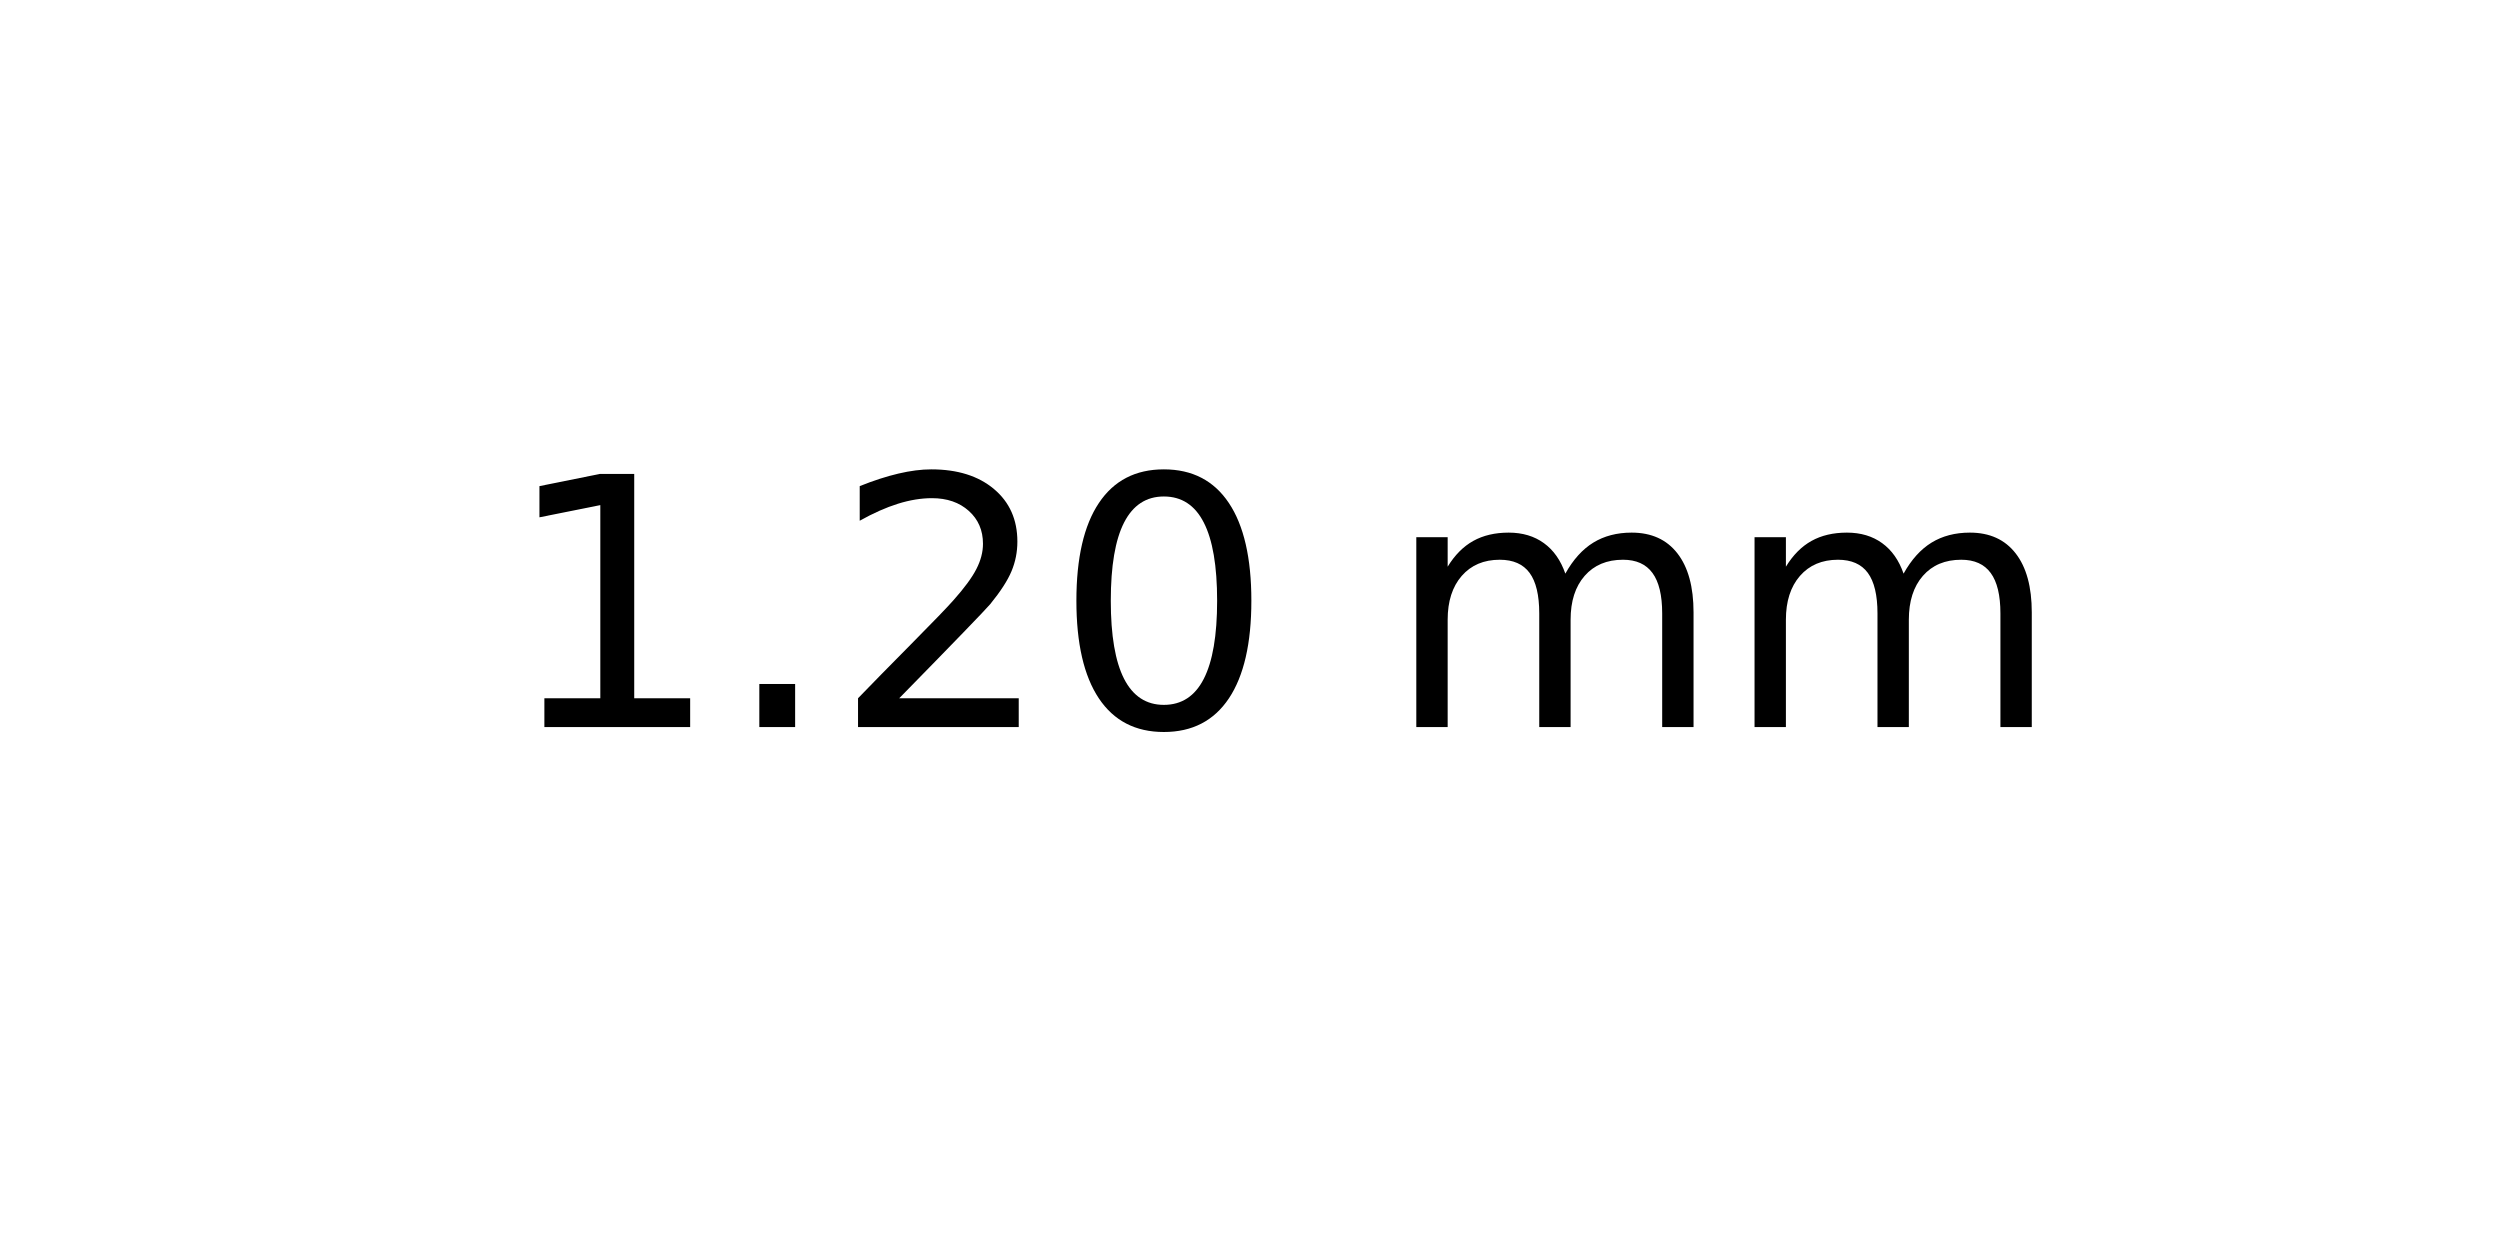
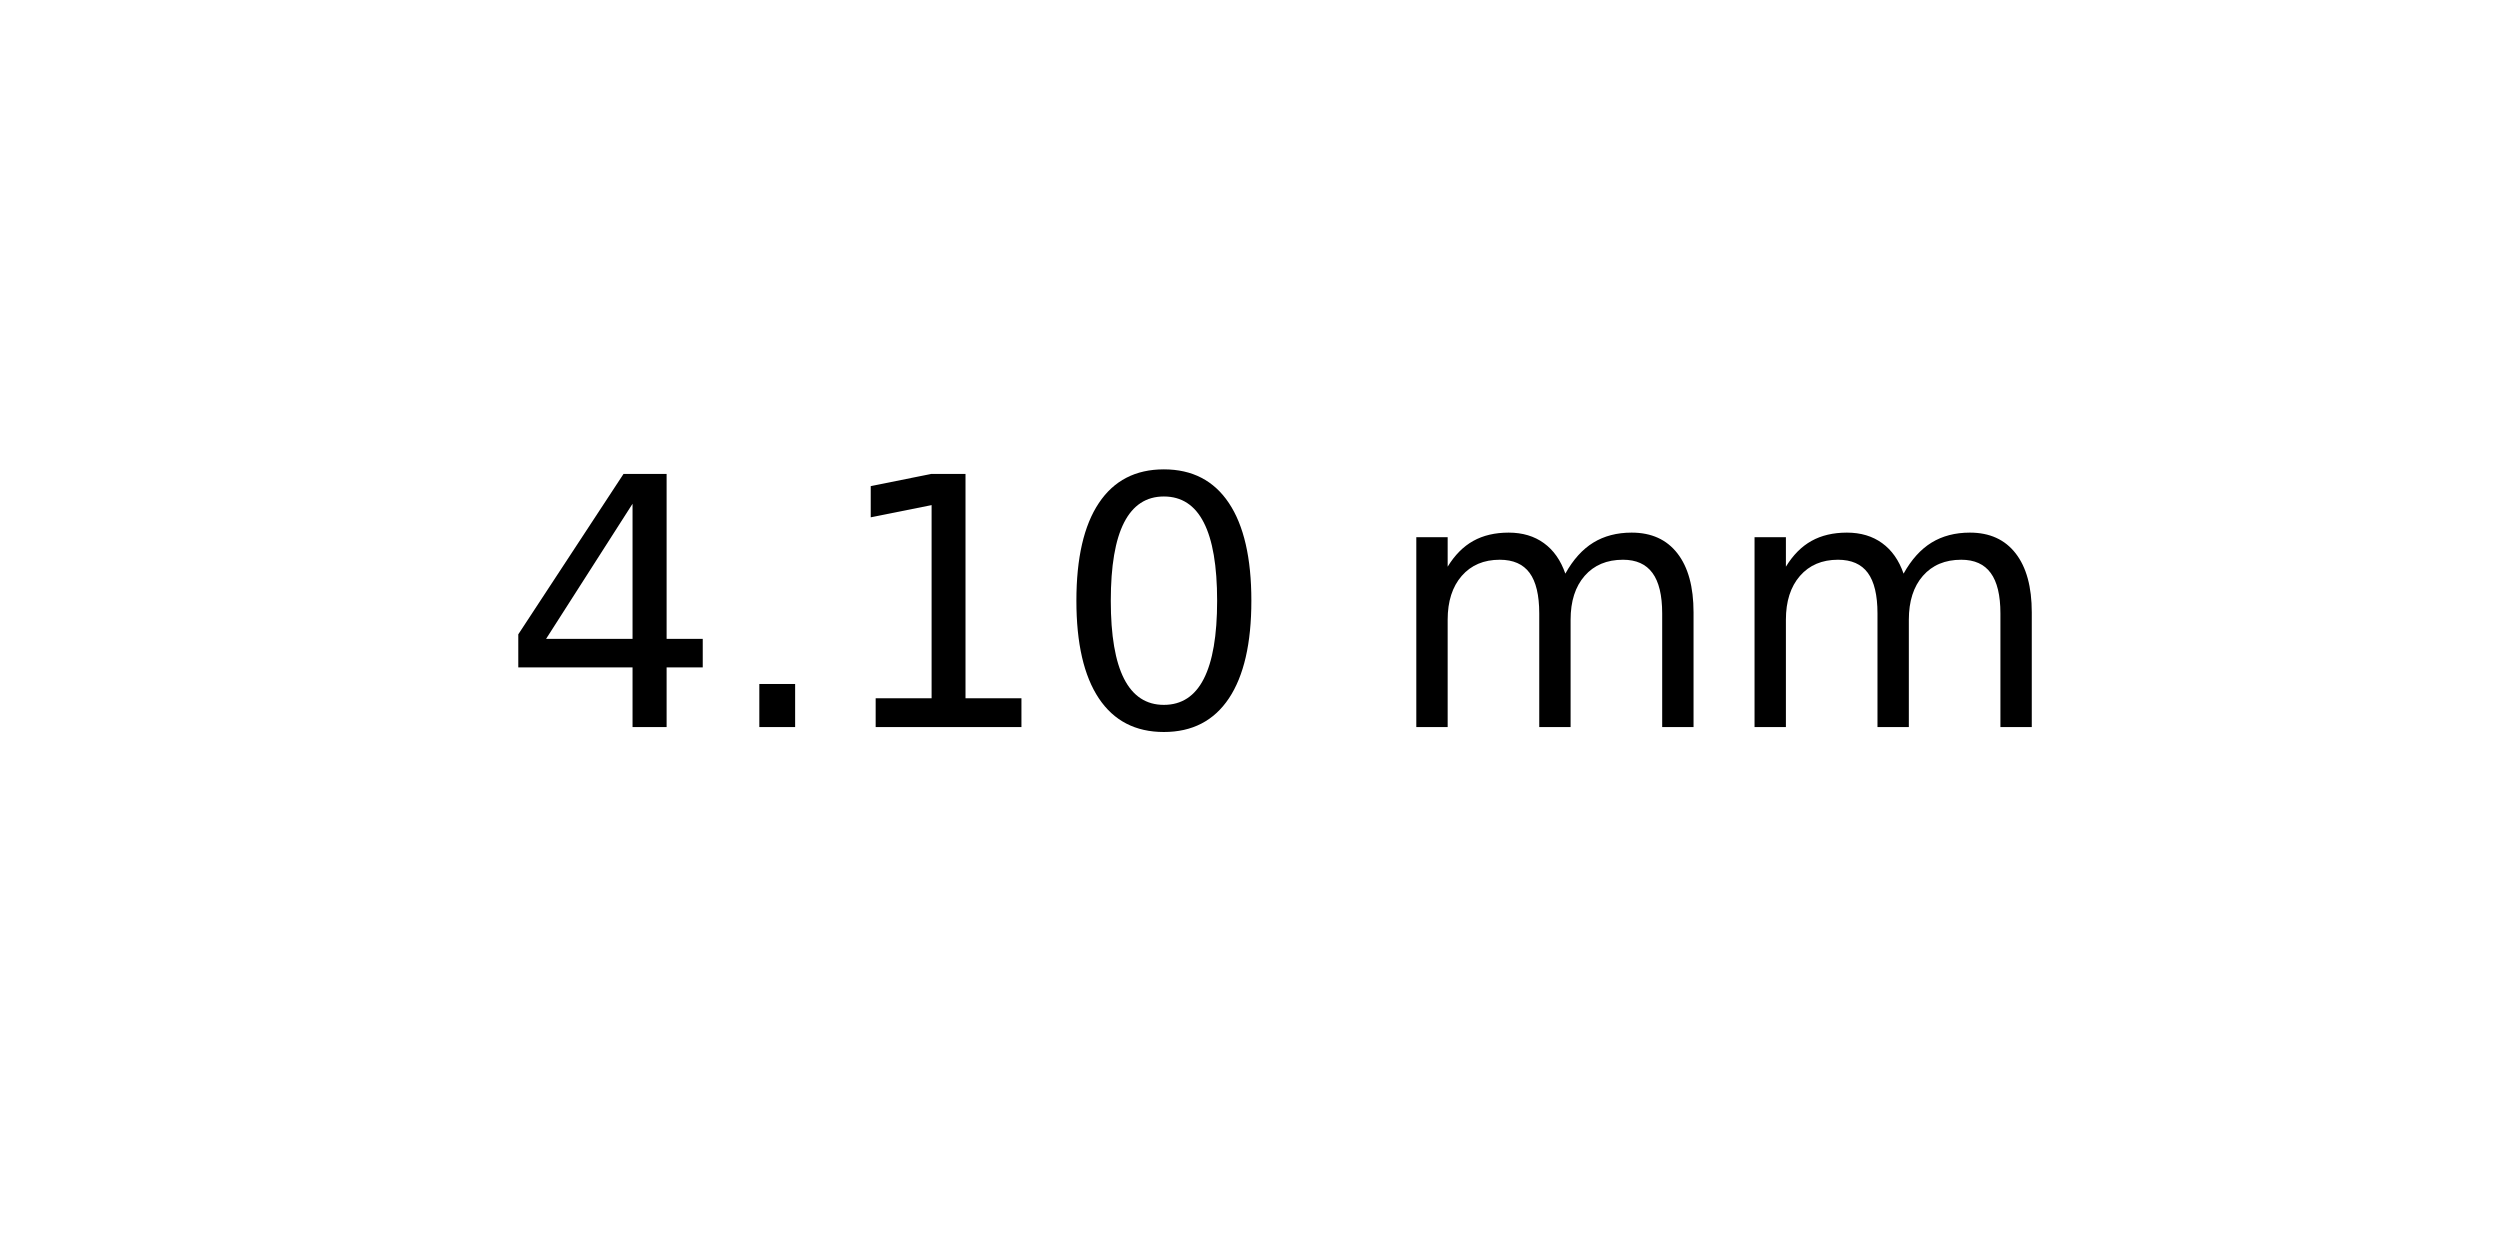
<svg xmlns="http://www.w3.org/2000/svg" xmlns:xlink="http://www.w3.org/1999/xlink" width="72pt" height="36pt" viewBox="0 0 72 36" version="1.1">
  <defs>
    <style type="text/css">*{stroke-linejoin: round; stroke-linecap: butt}</style>
  </defs>
  <g id="figure_1">
    <g id="axes_1">
      <g id="text_1">
        <g transform="translate(14.4375 20.93937) scale(0.1 -0.1)">
          <defs>
+             <path id="DejaVuSans-34" d="M 2419 4116  L 825 1625  L 2419 1625  L 2419 4116  z M 2253 4666  L 3047 4666  L 3047 1625  L 3713 1625  L 3713 1100  L 3047 1100  L 3047 0  L 2419 0  L 2419 1100  L 313 1100  L 313 1709  L 2253 4666  z " transform="scale(0.015625)" />
+             <path id="DejaVuSans-2e" d="M 684 794  L 1344 794  L 1344 0  L 684 0  L 684 794  z " transform="scale(0.015625)" />
            <path id="DejaVuSans-31" d="M 794 531  L 1825 531  L 1825 4091  L 703 3866  L 703 4441  L 1819 4666  L 2450 4666  L 2450 531  L 3481 531  L 3481 0  L 794 0  L 794 531  z " transform="scale(0.015625)" />
-             <path id="DejaVuSans-2e" d="M 684 794  L 1344 794  L 1344 0  L 684 0  L 684 794  z " transform="scale(0.015625)" />
-             <path id="DejaVuSans-32" d="M 1228 531  L 3431 531  L 3431 0  L 469 0  L 469 531  Q 828 903 1448 1529  Q 2069 2156 2228 2338  Q 2531 2678 2651 2914  Q 2772 3150 2772 3378  Q 2772 3750 2511 3984  Q 2250 4219 1831 4219  Q 1534 4219 1204 4116  Q 875 4013 500 3803  L 500 4441  Q 881 4594 1212 4672  Q 1544 4750 1819 4750  Q 2544 4750 2975 4387  Q 3406 4025 3406 3419  Q 3406 3131 3298 2873  Q 3191 2616 2906 2266  Q 2828 2175 2409 1742  Q 1991 1309 1228 531  z " transform="scale(0.015625)" />
            <path id="DejaVuSans-30" d="M 2034 4250  Q 1547 4250 1301 3770  Q 1056 3291 1056 2328  Q 1056 1369 1301 889  Q 1547 409 2034 409  Q 2525 409 2770 889  Q 3016 1369 3016 2328  Q 3016 3291 2770 3770  Q 2525 4250 2034 4250  z M 2034 4750  Q 2819 4750 3233 4129  Q 3647 3509 3647 2328  Q 3647 1150 3233 529  Q 2819 -91 2034 -91  Q 1250 -91 836 529  Q 422 1150 422 2328  Q 422 3509 836 4129  Q 1250 4750 2034 4750  z " transform="scale(0.015625)" />
            <path id="DejaVuSans-20" transform="scale(0.015625)" />
            <path id="DejaVuSans-6d" d="M 3328 2828  Q 3544 3216 3844 3400  Q 4144 3584 4550 3584  Q 5097 3584 5394 3201  Q 5691 2819 5691 2113  L 5691 0  L 5113 0  L 5113 2094  Q 5113 2597 4934 2840  Q 4756 3084 4391 3084  Q 3944 3084 3684 2787  Q 3425 2491 3425 1978  L 3425 0  L 2847 0  L 2847 2094  Q 2847 2600 2669 2842  Q 2491 3084 2119 3084  Q 1678 3084 1418 2786  Q 1159 2488 1159 1978  L 1159 0  L 581 0  L 581 3500  L 1159 3500  L 1159 2956  Q 1356 3278 1631 3431  Q 1906 3584 2284 3584  Q 2666 3584 2933 3390  Q 3200 3197 3328 2828  z " transform="scale(0.015625)" />
          </defs>
-           <use xlink:href="#DejaVuSans-31" />
+           <use xlink:href="#DejaVuSans-34" />
          <use xlink:href="#DejaVuSans-2e" x="63.623" />
-           <use xlink:href="#DejaVuSans-32" x="95.41" />
+           <use xlink:href="#DejaVuSans-31" x="95.41" />
          <use xlink:href="#DejaVuSans-30" x="159.033" />
          <use xlink:href="#DejaVuSans-20" x="222.656" />
          <use xlink:href="#DejaVuSans-6d" x="254.443" />
          <use xlink:href="#DejaVuSans-6d" x="351.855" />
        </g>
      </g>
    </g>
  </g>
</svg>
